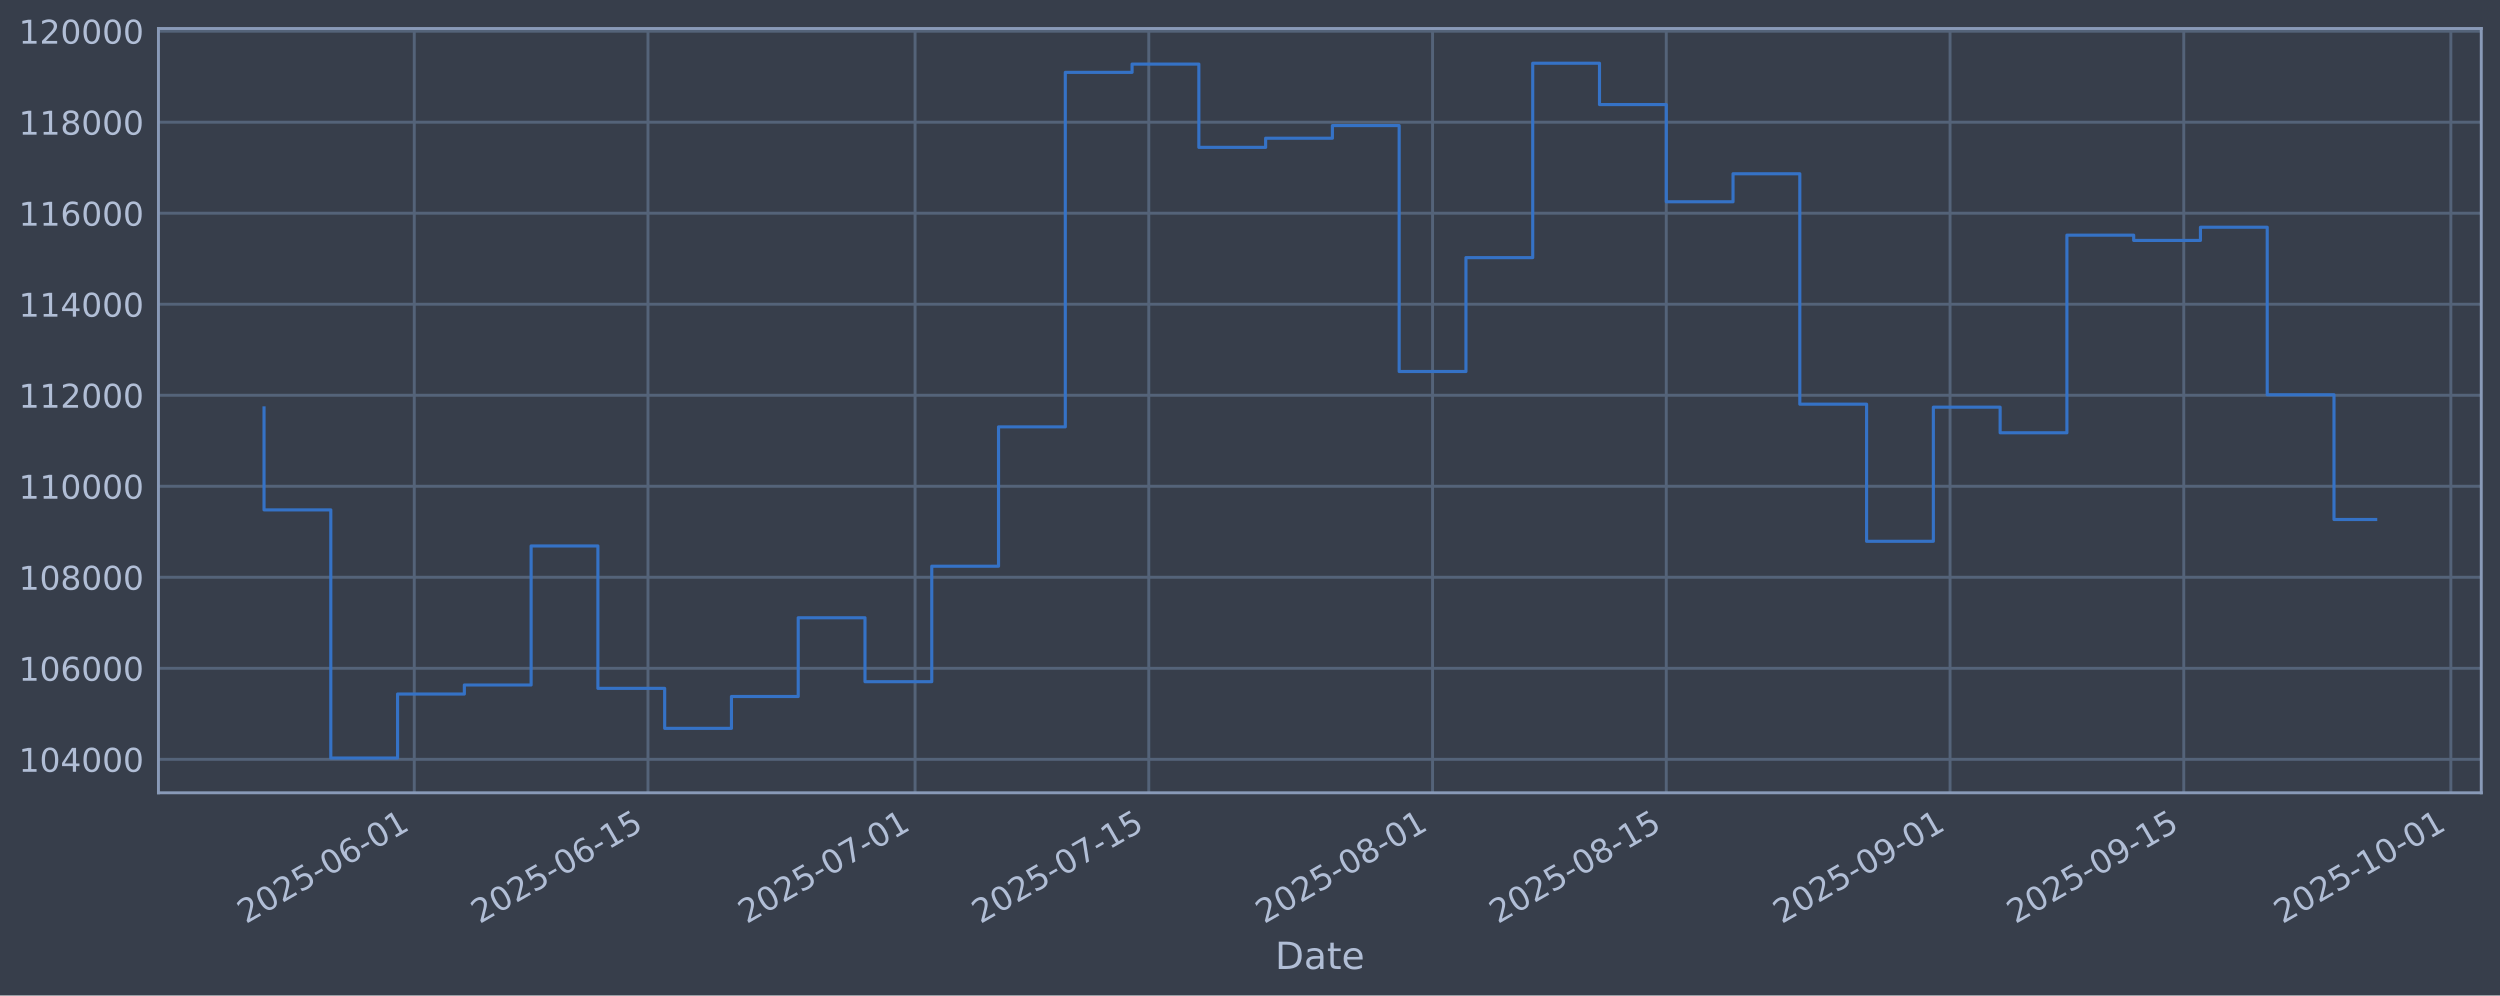
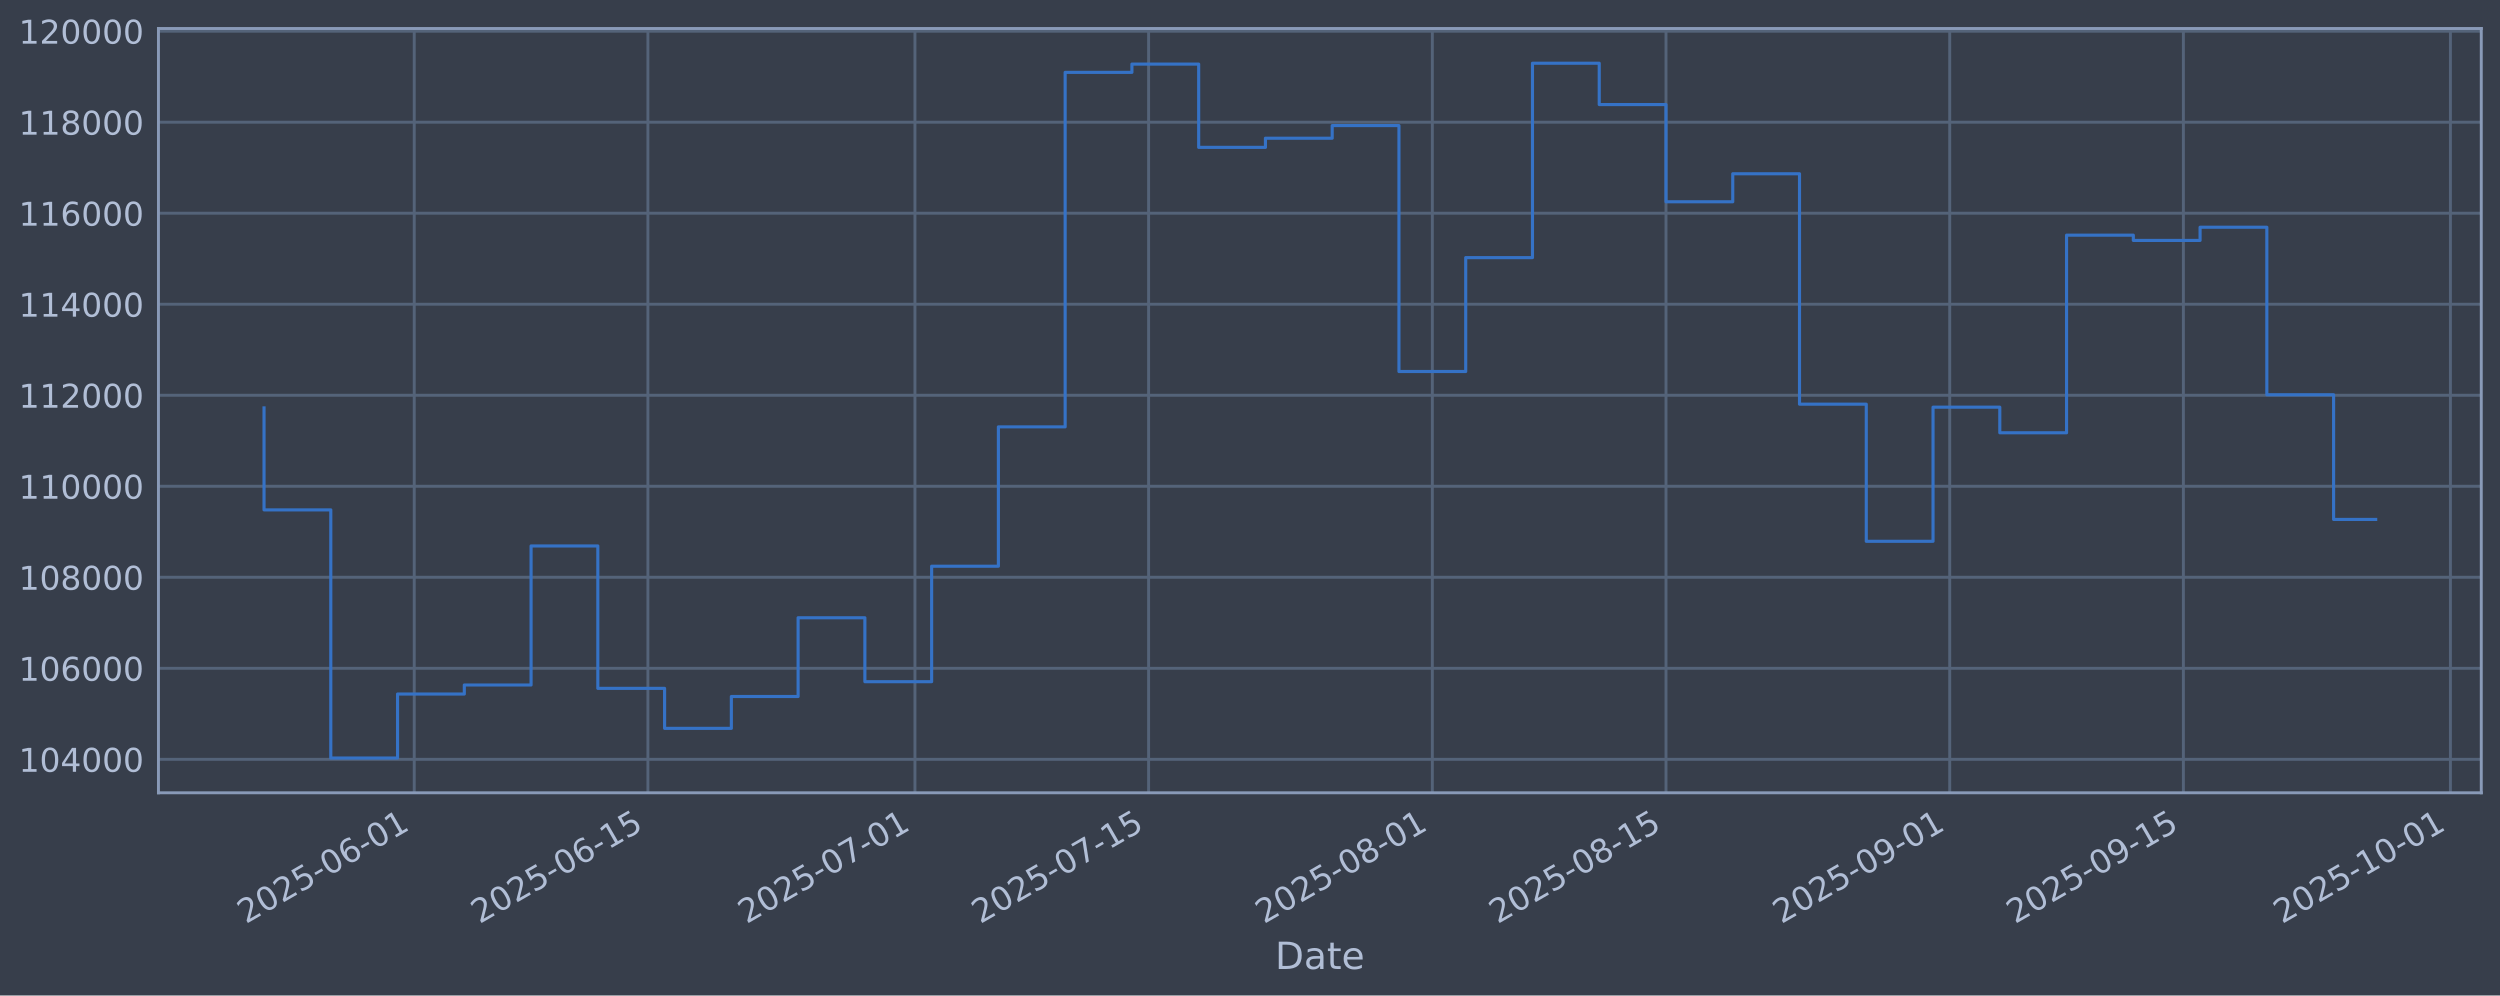
<svg xmlns="http://www.w3.org/2000/svg" xmlns:xlink="http://www.w3.org/1999/xlink" width="960.9pt" height="382.628pt" viewBox="0 0 960.9 382.628" version="1.1">
  <defs>
    <style type="text/css">*{stroke-linejoin: round; stroke-linecap: butt}</style>
  </defs>
  <g id="figure_1">
    <g id="patch_1">
      <path d="M 0 382.628  L 960.9 382.628  L 960.9 0  L 0 0  z " style="fill: #373e4b" />
    </g>
    <g id="axes_1">
      <g id="patch_2">
        <path d="M 60.901 304.718  L 953.701 304.718  L 953.701 10.958  L 60.901 10.958  z " style="fill: #373e4b" />
      </g>
      <g id="matplotlib.axis_1">
        <g id="xtick_1">
          <g id="line2d_1">
-             <path d="M 159.228 304.718  L 159.228 10.958  " clip-path="url(#p3f2ecdc838)" style="fill: none; stroke: #546379; stroke-width: 1.12; stroke-linecap: square" />
+             <path d="M 159.217 304.718  L 159.217 10.958  " clip-path="url(#p2f555e8e93)" style="fill: none; stroke: #546379; stroke-width: 1.12; stroke-linecap: square" />
          </g>
          <g id="line2d_2" />
          <g id="text_1">
-             <g style="fill: #b1bed6" transform="translate(94.50284 355.2226) rotate(-30) scale(0.126 -0.126)">
+             <g style="fill: #b1bed6" transform="translate(94.4917 355.2226) rotate(-30) scale(0.126 -0.126)">
              <defs>
                <path id="DejaVuSans-32" d="M 1228 531  L 3431 531  L 3431 0  L 469 0  L 469 531  Q 828 903 1448 1529  Q 2069 2156 2228 2338  Q 2531 2678 2651 2914  Q 2772 3150 2772 3378  Q 2772 3750 2511 3984  Q 2250 4219 1831 4219  Q 1534 4219 1204 4116  Q 875 4013 500 3803  L 500 4441  Q 881 4594 1212 4672  Q 1544 4750 1819 4750  Q 2544 4750 2975 4387  Q 3406 4025 3406 3419  Q 3406 3131 3298 2873  Q 3191 2616 2906 2266  Q 2828 2175 2409 1742  Q 1991 1309 1228 531  z " transform="scale(0.015625)" />
                <path id="DejaVuSans-30" d="M 2034 4250  Q 1547 4250 1301 3770  Q 1056 3291 1056 2328  Q 1056 1369 1301 889  Q 1547 409 2034 409  Q 2525 409 2770 889  Q 3016 1369 3016 2328  Q 3016 3291 2770 3770  Q 2525 4250 2034 4250  z M 2034 4750  Q 2819 4750 3233 4129  Q 3647 3509 3647 2328  Q 3647 1150 3233 529  Q 2819 -91 2034 -91  Q 1250 -91 836 529  Q 422 1150 422 2328  Q 422 3509 836 4129  Q 1250 4750 2034 4750  z " transform="scale(0.015625)" />
                <path id="DejaVuSans-35" d="M 691 4666  L 3169 4666  L 3169 4134  L 1269 4134  L 1269 2991  Q 1406 3038 1543 3061  Q 1681 3084 1819 3084  Q 2600 3084 3056 2656  Q 3513 2228 3513 1497  Q 3513 744 3044 326  Q 2575 -91 1722 -91  Q 1428 -91 1123 -41  Q 819 9 494 109  L 494 744  Q 775 591 1075 516  Q 1375 441 1709 441  Q 2250 441 2565 725  Q 2881 1009 2881 1497  Q 2881 1984 2565 2268  Q 2250 2553 1709 2553  Q 1456 2553 1204 2497  Q 953 2441 691 2322  L 691 4666  z " transform="scale(0.015625)" />
                <path id="DejaVuSans-2d" d="M 313 2009  L 1997 2009  L 1997 1497  L 313 1497  L 313 2009  z " transform="scale(0.015625)" />
                <path id="DejaVuSans-36" d="M 2113 2584  Q 1688 2584 1439 2293  Q 1191 2003 1191 1497  Q 1191 994 1439 701  Q 1688 409 2113 409  Q 2538 409 2786 701  Q 3034 994 3034 1497  Q 3034 2003 2786 2293  Q 2538 2584 2113 2584  z M 3366 4563  L 3366 3988  Q 3128 4100 2886 4159  Q 2644 4219 2406 4219  Q 1781 4219 1451 3797  Q 1122 3375 1075 2522  Q 1259 2794 1537 2939  Q 1816 3084 2150 3084  Q 2853 3084 3261 2657  Q 3669 2231 3669 1497  Q 3669 778 3244 343  Q 2819 -91 2113 -91  Q 1303 -91 875 529  Q 447 1150 447 2328  Q 447 3434 972 4092  Q 1497 4750 2381 4750  Q 2619 4750 2861 4703  Q 3103 4656 3366 4563  z " transform="scale(0.015625)" />
                <path id="DejaVuSans-31" d="M 794 531  L 1825 531  L 1825 4091  L 703 3866  L 703 4441  L 1819 4666  L 2450 4666  L 2450 531  L 3481 531  L 3481 0  L 794 0  L 794 531  z " transform="scale(0.015625)" />
              </defs>
              <use xlink:href="#DejaVuSans-32" />
              <use xlink:href="#DejaVuSans-30" transform="translate(63.62305 0)" />
              <use xlink:href="#DejaVuSans-32" transform="translate(127.2461 0)" />
              <use xlink:href="#DejaVuSans-35" transform="translate(190.8691 0)" />
              <use xlink:href="#DejaVuSans-2d" transform="translate(254.4922 0)" />
              <use xlink:href="#DejaVuSans-30" transform="translate(290.5762 0)" />
              <use xlink:href="#DejaVuSans-36" transform="translate(354.1992 0)" />
              <use xlink:href="#DejaVuSans-2d" transform="translate(417.8223 0)" />
              <use xlink:href="#DejaVuSans-30" transform="translate(453.9062 0)" />
              <use xlink:href="#DejaVuSans-31" transform="translate(517.5293 0)" />
            </g>
          </g>
        </g>
        <g id="xtick_2">
          <g id="line2d_3">
-             <path d="M 249.056 304.718  L 249.056 10.958  " clip-path="url(#p3f2ecdc838)" style="fill: none; stroke: #546379; stroke-width: 1.12; stroke-linecap: square" />
+             <path d="M 249.027 304.718  L 249.027 10.958  " clip-path="url(#p2f555e8e93)" style="fill: none; stroke: #546379; stroke-width: 1.12; stroke-linecap: square" />
          </g>
          <g id="line2d_4" />
          <g id="text_2">
-             <g style="fill: #b1bed6" transform="translate(184.33 355.2226) rotate(-30) scale(0.126 -0.126)">
+             <g style="fill: #b1bed6" transform="translate(184.3015 355.2226) rotate(-30) scale(0.126 -0.126)">
              <use xlink:href="#DejaVuSans-32" />
              <use xlink:href="#DejaVuSans-30" transform="translate(63.62305 0)" />
              <use xlink:href="#DejaVuSans-32" transform="translate(127.2461 0)" />
              <use xlink:href="#DejaVuSans-35" transform="translate(190.8691 0)" />
              <use xlink:href="#DejaVuSans-2d" transform="translate(254.4922 0)" />
              <use xlink:href="#DejaVuSans-30" transform="translate(290.5762 0)" />
              <use xlink:href="#DejaVuSans-36" transform="translate(354.1992 0)" />
              <use xlink:href="#DejaVuSans-2d" transform="translate(417.8223 0)" />
              <use xlink:href="#DejaVuSans-31" transform="translate(453.9062 0)" />
              <use xlink:href="#DejaVuSans-35" transform="translate(517.5293 0)" />
            </g>
          </g>
        </g>
        <g id="xtick_3">
          <g id="line2d_5">
-             <path d="M 351.715 304.718  L 351.715 10.958  " clip-path="url(#p3f2ecdc838)" style="fill: none; stroke: #546379; stroke-width: 1.12; stroke-linecap: square" />
+             <path d="M 351.667 304.718  L 351.667 10.958  " clip-path="url(#p2f555e8e93)" style="fill: none; stroke: #546379; stroke-width: 1.12; stroke-linecap: square" />
          </g>
          <g id="line2d_6" />
          <g id="text_3">
-             <g style="fill: #b1bed6" transform="translate(286.9896 355.2226) rotate(-30) scale(0.126 -0.126)">
+             <g style="fill: #b1bed6" transform="translate(286.9413 355.2226) rotate(-30) scale(0.126 -0.126)">
              <defs>
                <path id="DejaVuSans-37" d="M 525 4666  L 3525 4666  L 3525 4397  L 1831 0  L 1172 0  L 2766 4134  L 525 4134  L 525 4666  z " transform="scale(0.015625)" />
              </defs>
              <use xlink:href="#DejaVuSans-32" />
              <use xlink:href="#DejaVuSans-30" transform="translate(63.62305 0)" />
              <use xlink:href="#DejaVuSans-32" transform="translate(127.2461 0)" />
              <use xlink:href="#DejaVuSans-35" transform="translate(190.8691 0)" />
              <use xlink:href="#DejaVuSans-2d" transform="translate(254.4922 0)" />
              <use xlink:href="#DejaVuSans-30" transform="translate(290.5762 0)" />
              <use xlink:href="#DejaVuSans-37" transform="translate(354.1992 0)" />
              <use xlink:href="#DejaVuSans-2d" transform="translate(417.8223 0)" />
              <use xlink:href="#DejaVuSans-30" transform="translate(453.9062 0)" />
              <use xlink:href="#DejaVuSans-31" transform="translate(517.5293 0)" />
            </g>
          </g>
        </g>
        <g id="xtick_4">
          <g id="line2d_7">
-             <path d="M 441.542 304.718  L 441.542 10.958  " clip-path="url(#p3f2ecdc838)" style="fill: none; stroke: #546379; stroke-width: 1.12; stroke-linecap: square" />
+             <path d="M 441.477 304.718  L 441.477 10.958  " clip-path="url(#p2f555e8e93)" style="fill: none; stroke: #546379; stroke-width: 1.12; stroke-linecap: square" />
          </g>
          <g id="line2d_8" />
          <g id="text_4">
-             <g style="fill: #b1bed6" transform="translate(376.8168 355.2226) rotate(-30) scale(0.126 -0.126)">
+             <g style="fill: #b1bed6" transform="translate(376.7512 355.2226) rotate(-30) scale(0.126 -0.126)">
              <use xlink:href="#DejaVuSans-32" />
              <use xlink:href="#DejaVuSans-30" transform="translate(63.62305 0)" />
              <use xlink:href="#DejaVuSans-32" transform="translate(127.2461 0)" />
              <use xlink:href="#DejaVuSans-35" transform="translate(190.8691 0)" />
              <use xlink:href="#DejaVuSans-2d" transform="translate(254.4922 0)" />
              <use xlink:href="#DejaVuSans-30" transform="translate(290.5762 0)" />
              <use xlink:href="#DejaVuSans-37" transform="translate(354.1992 0)" />
              <use xlink:href="#DejaVuSans-2d" transform="translate(417.8223 0)" />
              <use xlink:href="#DejaVuSans-31" transform="translate(453.9062 0)" />
              <use xlink:href="#DejaVuSans-35" transform="translate(517.5293 0)" />
            </g>
          </g>
        </g>
        <g id="xtick_5">
          <g id="line2d_9">
-             <path d="M 550.618 304.718  L 550.618 10.958  " clip-path="url(#p3f2ecdc838)" style="fill: none; stroke: #546379; stroke-width: 1.12; stroke-linecap: square" />
+             <path d="M 550.531 304.718  L 550.531 10.958  " clip-path="url(#p2f555e8e93)" style="fill: none; stroke: #546379; stroke-width: 1.12; stroke-linecap: square" />
          </g>
          <g id="line2d_10" />
          <g id="text_5">
-             <g style="fill: #b1bed6" transform="translate(485.8926 355.2226) rotate(-30) scale(0.126 -0.126)">
+             <g style="fill: #b1bed6" transform="translate(485.806 355.2226) rotate(-30) scale(0.126 -0.126)">
              <defs>
                <path id="DejaVuSans-38" d="M 2034 2216  Q 1584 2216 1326 1975  Q 1069 1734 1069 1313  Q 1069 891 1326 650  Q 1584 409 2034 409  Q 2484 409 2743 651  Q 3003 894 3003 1313  Q 3003 1734 2745 1975  Q 2488 2216 2034 2216  z M 1403 2484  Q 997 2584 770 2862  Q 544 3141 544 3541  Q 544 4100 942 4425  Q 1341 4750 2034 4750  Q 2731 4750 3128 4425  Q 3525 4100 3525 3541  Q 3525 3141 3298 2862  Q 3072 2584 2669 2484  Q 3125 2378 3379 2068  Q 3634 1759 3634 1313  Q 3634 634 3220 271  Q 2806 -91 2034 -91  Q 1263 -91 848 271  Q 434 634 434 1313  Q 434 1759 690 2068  Q 947 2378 1403 2484  z M 1172 3481  Q 1172 3119 1398 2916  Q 1625 2713 2034 2713  Q 2441 2713 2670 2916  Q 2900 3119 2900 3481  Q 2900 3844 2670 4047  Q 2441 4250 2034 4250  Q 1625 4250 1398 4047  Q 1172 3844 1172 3481  z " transform="scale(0.015625)" />
              </defs>
              <use xlink:href="#DejaVuSans-32" />
              <use xlink:href="#DejaVuSans-30" transform="translate(63.62305 0)" />
              <use xlink:href="#DejaVuSans-32" transform="translate(127.2461 0)" />
              <use xlink:href="#DejaVuSans-35" transform="translate(190.8691 0)" />
              <use xlink:href="#DejaVuSans-2d" transform="translate(254.4922 0)" />
              <use xlink:href="#DejaVuSans-30" transform="translate(290.5762 0)" />
              <use xlink:href="#DejaVuSans-38" transform="translate(354.1992 0)" />
              <use xlink:href="#DejaVuSans-2d" transform="translate(417.8223 0)" />
              <use xlink:href="#DejaVuSans-30" transform="translate(453.9062 0)" />
              <use xlink:href="#DejaVuSans-31" transform="translate(517.5293 0)" />
            </g>
          </g>
        </g>
        <g id="xtick_6">
          <g id="line2d_11">
-             <path d="M 640.445 304.718  L 640.445 10.958  " clip-path="url(#p3f2ecdc838)" style="fill: none; stroke: #546379; stroke-width: 1.12; stroke-linecap: square" />
+             <path d="M 640.341 304.718  L 640.341 10.958  " clip-path="url(#p2f555e8e93)" style="fill: none; stroke: #546379; stroke-width: 1.12; stroke-linecap: square" />
          </g>
          <g id="line2d_12" />
          <g id="text_6">
-             <g style="fill: #b1bed6" transform="translate(575.7197 355.2226) rotate(-30) scale(0.126 -0.126)">
+             <g style="fill: #b1bed6" transform="translate(575.6158 355.2226) rotate(-30) scale(0.126 -0.126)">
              <use xlink:href="#DejaVuSans-32" />
              <use xlink:href="#DejaVuSans-30" transform="translate(63.62305 0)" />
              <use xlink:href="#DejaVuSans-32" transform="translate(127.2461 0)" />
              <use xlink:href="#DejaVuSans-35" transform="translate(190.8691 0)" />
              <use xlink:href="#DejaVuSans-2d" transform="translate(254.4922 0)" />
              <use xlink:href="#DejaVuSans-30" transform="translate(290.5762 0)" />
              <use xlink:href="#DejaVuSans-38" transform="translate(354.1992 0)" />
              <use xlink:href="#DejaVuSans-2d" transform="translate(417.8223 0)" />
              <use xlink:href="#DejaVuSans-31" transform="translate(453.9062 0)" />
              <use xlink:href="#DejaVuSans-35" transform="translate(517.5293 0)" />
            </g>
          </g>
        </g>
        <g id="xtick_7">
          <g id="line2d_13">
-             <path d="M 749.521 304.718  L 749.521 10.958  " clip-path="url(#p3f2ecdc838)" style="fill: none; stroke: #546379; stroke-width: 1.12; stroke-linecap: square" />
+             <path d="M 749.396 304.718  L 749.396 10.958  " clip-path="url(#p2f555e8e93)" style="fill: none; stroke: #546379; stroke-width: 1.12; stroke-linecap: square" />
          </g>
          <g id="line2d_14" />
          <g id="text_7">
-             <g style="fill: #b1bed6" transform="translate(684.7956 355.2226) rotate(-30) scale(0.126 -0.126)">
+             <g style="fill: #b1bed6" transform="translate(684.6706 355.2226) rotate(-30) scale(0.126 -0.126)">
              <defs>
                <path id="DejaVuSans-39" d="M 703 97  L 703 672  Q 941 559 1184 500  Q 1428 441 1663 441  Q 2288 441 2617 861  Q 2947 1281 2994 2138  Q 2813 1869 2534 1725  Q 2256 1581 1919 1581  Q 1219 1581 811 2004  Q 403 2428 403 3163  Q 403 3881 828 4315  Q 1253 4750 1959 4750  Q 2769 4750 3195 4129  Q 3622 3509 3622 2328  Q 3622 1225 3098 567  Q 2575 -91 1691 -91  Q 1453 -91 1209 -44  Q 966 3 703 97  z M 1959 2075  Q 2384 2075 2632 2365  Q 2881 2656 2881 3163  Q 2881 3666 2632 3958  Q 2384 4250 1959 4250  Q 1534 4250 1286 3958  Q 1038 3666 1038 3163  Q 1038 2656 1286 2365  Q 1534 2075 1959 2075  z " transform="scale(0.015625)" />
              </defs>
              <use xlink:href="#DejaVuSans-32" />
              <use xlink:href="#DejaVuSans-30" transform="translate(63.62305 0)" />
              <use xlink:href="#DejaVuSans-32" transform="translate(127.2461 0)" />
              <use xlink:href="#DejaVuSans-35" transform="translate(190.8691 0)" />
              <use xlink:href="#DejaVuSans-2d" transform="translate(254.4922 0)" />
              <use xlink:href="#DejaVuSans-30" transform="translate(290.5762 0)" />
              <use xlink:href="#DejaVuSans-39" transform="translate(354.1992 0)" />
              <use xlink:href="#DejaVuSans-2d" transform="translate(417.8223 0)" />
              <use xlink:href="#DejaVuSans-30" transform="translate(453.9062 0)" />
              <use xlink:href="#DejaVuSans-31" transform="translate(517.5293 0)" />
            </g>
          </g>
        </g>
        <g id="xtick_8">
          <g id="line2d_15">
-             <path d="M 839.348 304.718  L 839.348 10.958  " clip-path="url(#p3f2ecdc838)" style="fill: none; stroke: #546379; stroke-width: 1.12; stroke-linecap: square" />
+             <path d="M 839.206 304.718  L 839.206 10.958  " clip-path="url(#p2f555e8e93)" style="fill: none; stroke: #546379; stroke-width: 1.12; stroke-linecap: square" />
          </g>
          <g id="line2d_16" />
          <g id="text_8">
-             <g style="fill: #b1bed6" transform="translate(774.6227 355.2226) rotate(-30) scale(0.126 -0.126)">
+             <g style="fill: #b1bed6" transform="translate(774.4804 355.2226) rotate(-30) scale(0.126 -0.126)">
              <use xlink:href="#DejaVuSans-32" />
              <use xlink:href="#DejaVuSans-30" transform="translate(63.62305 0)" />
              <use xlink:href="#DejaVuSans-32" transform="translate(127.2461 0)" />
              <use xlink:href="#DejaVuSans-35" transform="translate(190.8691 0)" />
              <use xlink:href="#DejaVuSans-2d" transform="translate(254.4922 0)" />
              <use xlink:href="#DejaVuSans-30" transform="translate(290.5762 0)" />
              <use xlink:href="#DejaVuSans-39" transform="translate(354.1992 0)" />
              <use xlink:href="#DejaVuSans-2d" transform="translate(417.8223 0)" />
              <use xlink:href="#DejaVuSans-31" transform="translate(453.9062 0)" />
              <use xlink:href="#DejaVuSans-35" transform="translate(517.5293 0)" />
            </g>
          </g>
        </g>
        <g id="xtick_9">
          <g id="line2d_17">
-             <path d="M 942.008 304.718  L 942.008 10.958  " clip-path="url(#p3f2ecdc838)" style="fill: none; stroke: #546379; stroke-width: 1.12; stroke-linecap: square" />
+             <path d="M 941.846 304.718  L 941.846 10.958  " clip-path="url(#p2f555e8e93)" style="fill: none; stroke: #546379; stroke-width: 1.12; stroke-linecap: square" />
          </g>
          <g id="line2d_18" />
          <g id="text_9">
-             <g style="fill: #b1bed6" transform="translate(877.2823 355.2226) rotate(-30) scale(0.126 -0.126)">
+             <g style="fill: #b1bed6" transform="translate(877.1203 355.2226) rotate(-30) scale(0.126 -0.126)">
              <use xlink:href="#DejaVuSans-32" />
              <use xlink:href="#DejaVuSans-30" transform="translate(63.62305 0)" />
              <use xlink:href="#DejaVuSans-32" transform="translate(127.2461 0)" />
              <use xlink:href="#DejaVuSans-35" transform="translate(190.8691 0)" />
              <use xlink:href="#DejaVuSans-2d" transform="translate(254.4922 0)" />
              <use xlink:href="#DejaVuSans-31" transform="translate(290.5762 0)" />
              <use xlink:href="#DejaVuSans-30" transform="translate(354.1992 0)" />
              <use xlink:href="#DejaVuSans-2d" transform="translate(417.8223 0)" />
              <use xlink:href="#DejaVuSans-30" transform="translate(453.9062 0)" />
              <use xlink:href="#DejaVuSans-31" transform="translate(517.5293 0)" />
            </g>
          </g>
        </g>
        <g id="text_10">
          <g style="fill: #b1bed6" transform="translate(490.0914 372.4337) scale(0.144 -0.144)">
            <defs>
              <path id="DejaVuSans-44" d="M 1259 4147  L 1259 519  L 2022 519  Q 2988 519 3436 956  Q 3884 1394 3884 2338  Q 3884 3275 3436 3711  Q 2988 4147 2022 4147  L 1259 4147  z M 628 4666  L 1925 4666  Q 3281 4666 3915 4102  Q 4550 3538 4550 2338  Q 4550 1131 3912 565  Q 3275 0 1925 0  L 628 0  L 628 4666  z " transform="scale(0.015625)" />
              <path id="DejaVuSans-61" d="M 2194 1759  Q 1497 1759 1228 1600  Q 959 1441 959 1056  Q 959 750 1161 570  Q 1363 391 1709 391  Q 2188 391 2477 730  Q 2766 1069 2766 1631  L 2766 1759  L 2194 1759  z M 3341 1997  L 3341 0  L 2766 0  L 2766 531  Q 2569 213 2275 61  Q 1981 -91 1556 -91  Q 1019 -91 701 211  Q 384 513 384 1019  Q 384 1609 779 1909  Q 1175 2209 1959 2209  L 2766 2209  L 2766 2266  Q 2766 2663 2505 2880  Q 2244 3097 1772 3097  Q 1472 3097 1187 3025  Q 903 2953 641 2809  L 641 3341  Q 956 3463 1253 3523  Q 1550 3584 1831 3584  Q 2591 3584 2966 3190  Q 3341 2797 3341 1997  z " transform="scale(0.015625)" />
              <path id="DejaVuSans-74" d="M 1172 4494  L 1172 3500  L 2356 3500  L 2356 3053  L 1172 3053  L 1172 1153  Q 1172 725 1289 603  Q 1406 481 1766 481  L 2356 481  L 2356 0  L 1766 0  Q 1100 0 847 248  Q 594 497 594 1153  L 594 3053  L 172 3053  L 172 3500  L 594 3500  L 594 4494  L 1172 4494  z " transform="scale(0.015625)" />
              <path id="DejaVuSans-65" d="M 3597 1894  L 3597 1613  L 953 1613  Q 991 1019 1311 708  Q 1631 397 2203 397  Q 2534 397 2845 478  Q 3156 559 3463 722  L 3463 178  Q 3153 47 2828 -22  Q 2503 -91 2169 -91  Q 1331 -91 842 396  Q 353 884 353 1716  Q 353 2575 817 3079  Q 1281 3584 2069 3584  Q 2775 3584 3186 3129  Q 3597 2675 3597 1894  z M 3022 2063  Q 3016 2534 2758 2815  Q 2500 3097 2075 3097  Q 1594 3097 1305 2825  Q 1016 2553 972 2059  L 3022 2063  z " transform="scale(0.015625)" />
            </defs>
            <use xlink:href="#DejaVuSans-44" />
            <use xlink:href="#DejaVuSans-61" transform="translate(77.00195 0)" />
            <use xlink:href="#DejaVuSans-74" transform="translate(138.2812 0)" />
            <use xlink:href="#DejaVuSans-65" transform="translate(177.4902 0)" />
          </g>
        </g>
      </g>
      <g id="matplotlib.axis_2">
        <g id="ytick_1">
          <g id="line2d_19">
-             <path d="M 60.901 291.85  L 953.701 291.85  " clip-path="url(#p3f2ecdc838)" style="fill: none; stroke: #546379; stroke-width: 1.12; stroke-linecap: square" />
+             <path d="M 60.901 291.85  L 953.701 291.85  " clip-path="url(#p2f555e8e93)" style="fill: none; stroke: #546379; stroke-width: 1.12; stroke-linecap: square" />
          </g>
          <g id="line2d_20" />
          <g id="text_11">
            <g style="fill: #b1bed6" transform="translate(7.2 296.6367) scale(0.126 -0.126)">
              <defs>
                <path id="DejaVuSans-34" d="M 2419 4116  L 825 1625  L 2419 1625  L 2419 4116  z M 2253 4666  L 3047 4666  L 3047 1625  L 3713 1625  L 3713 1100  L 3047 1100  L 3047 0  L 2419 0  L 2419 1100  L 313 1100  L 313 1709  L 2253 4666  z " transform="scale(0.015625)" />
              </defs>
              <use xlink:href="#DejaVuSans-31" />
              <use xlink:href="#DejaVuSans-30" transform="translate(63.62305 0)" />
              <use xlink:href="#DejaVuSans-34" transform="translate(127.2461 0)" />
              <use xlink:href="#DejaVuSans-30" transform="translate(190.8691 0)" />
              <use xlink:href="#DejaVuSans-30" transform="translate(254.4922 0)" />
              <use xlink:href="#DejaVuSans-30" transform="translate(318.1152 0)" />
            </g>
          </g>
        </g>
        <g id="ytick_2">
          <g id="line2d_21">
-             <path d="M 60.901 256.867  L 953.701 256.867  " clip-path="url(#p3f2ecdc838)" style="fill: none; stroke: #546379; stroke-width: 1.12; stroke-linecap: square" />
+             <path d="M 60.901 256.867  L 953.701 256.867  " clip-path="url(#p2f555e8e93)" style="fill: none; stroke: #546379; stroke-width: 1.12; stroke-linecap: square" />
          </g>
          <g id="line2d_22" />
          <g id="text_12">
            <g style="fill: #b1bed6" transform="translate(7.2 261.6538) scale(0.126 -0.126)">
              <use xlink:href="#DejaVuSans-31" />
              <use xlink:href="#DejaVuSans-30" transform="translate(63.62305 0)" />
              <use xlink:href="#DejaVuSans-36" transform="translate(127.2461 0)" />
              <use xlink:href="#DejaVuSans-30" transform="translate(190.8691 0)" />
              <use xlink:href="#DejaVuSans-30" transform="translate(254.4922 0)" />
              <use xlink:href="#DejaVuSans-30" transform="translate(318.1152 0)" />
            </g>
          </g>
        </g>
        <g id="ytick_3">
          <g id="line2d_23">
-             <path d="M 60.901 221.884  L 953.701 221.884  " clip-path="url(#p3f2ecdc838)" style="fill: none; stroke: #546379; stroke-width: 1.12; stroke-linecap: square" />
+             <path d="M 60.901 221.884  L 953.701 221.884  " clip-path="url(#p2f555e8e93)" style="fill: none; stroke: #546379; stroke-width: 1.12; stroke-linecap: square" />
          </g>
          <g id="line2d_24" />
          <g id="text_13">
            <g style="fill: #b1bed6" transform="translate(7.2 226.671) scale(0.126 -0.126)">
              <use xlink:href="#DejaVuSans-31" />
              <use xlink:href="#DejaVuSans-30" transform="translate(63.62305 0)" />
              <use xlink:href="#DejaVuSans-38" transform="translate(127.2461 0)" />
              <use xlink:href="#DejaVuSans-30" transform="translate(190.8691 0)" />
              <use xlink:href="#DejaVuSans-30" transform="translate(254.4922 0)" />
              <use xlink:href="#DejaVuSans-30" transform="translate(318.1152 0)" />
            </g>
          </g>
        </g>
        <g id="ytick_4">
          <g id="line2d_25">
-             <path d="M 60.901 186.901  L 953.701 186.901  " clip-path="url(#p3f2ecdc838)" style="fill: none; stroke: #546379; stroke-width: 1.12; stroke-linecap: square" />
+             <path d="M 60.901 186.901  L 953.701 186.901  " clip-path="url(#p2f555e8e93)" style="fill: none; stroke: #546379; stroke-width: 1.12; stroke-linecap: square" />
          </g>
          <g id="line2d_26" />
          <g id="text_14">
            <g style="fill: #b1bed6" transform="translate(7.2 191.6882) scale(0.126 -0.126)">
              <use xlink:href="#DejaVuSans-31" />
              <use xlink:href="#DejaVuSans-31" transform="translate(63.62305 0)" />
              <use xlink:href="#DejaVuSans-30" transform="translate(127.2461 0)" />
              <use xlink:href="#DejaVuSans-30" transform="translate(190.8691 0)" />
              <use xlink:href="#DejaVuSans-30" transform="translate(254.4922 0)" />
              <use xlink:href="#DejaVuSans-30" transform="translate(318.1152 0)" />
            </g>
          </g>
        </g>
        <g id="ytick_5">
          <g id="line2d_27">
-             <path d="M 60.901 151.918  L 953.701 151.918  " clip-path="url(#p3f2ecdc838)" style="fill: none; stroke: #546379; stroke-width: 1.12; stroke-linecap: square" />
+             <path d="M 60.901 151.918  L 953.701 151.918  " clip-path="url(#p2f555e8e93)" style="fill: none; stroke: #546379; stroke-width: 1.12; stroke-linecap: square" />
          </g>
          <g id="line2d_28" />
          <g id="text_15">
            <g style="fill: #b1bed6" transform="translate(7.2 156.7053) scale(0.126 -0.126)">
              <use xlink:href="#DejaVuSans-31" />
              <use xlink:href="#DejaVuSans-31" transform="translate(63.62305 0)" />
              <use xlink:href="#DejaVuSans-32" transform="translate(127.2461 0)" />
              <use xlink:href="#DejaVuSans-30" transform="translate(190.8691 0)" />
              <use xlink:href="#DejaVuSans-30" transform="translate(254.4922 0)" />
              <use xlink:href="#DejaVuSans-30" transform="translate(318.1152 0)" />
            </g>
          </g>
        </g>
        <g id="ytick_6">
          <g id="line2d_29">
-             <path d="M 60.901 116.936  L 953.701 116.936  " clip-path="url(#p3f2ecdc838)" style="fill: none; stroke: #546379; stroke-width: 1.12; stroke-linecap: square" />
+             <path d="M 60.901 116.936  L 953.701 116.936  " clip-path="url(#p2f555e8e93)" style="fill: none; stroke: #546379; stroke-width: 1.12; stroke-linecap: square" />
          </g>
          <g id="line2d_30" />
          <g id="text_16">
            <g style="fill: #b1bed6" transform="translate(7.2 121.7225) scale(0.126 -0.126)">
              <use xlink:href="#DejaVuSans-31" />
              <use xlink:href="#DejaVuSans-31" transform="translate(63.62305 0)" />
              <use xlink:href="#DejaVuSans-34" transform="translate(127.2461 0)" />
              <use xlink:href="#DejaVuSans-30" transform="translate(190.8691 0)" />
              <use xlink:href="#DejaVuSans-30" transform="translate(254.4922 0)" />
              <use xlink:href="#DejaVuSans-30" transform="translate(318.1152 0)" />
            </g>
          </g>
        </g>
        <g id="ytick_7">
          <g id="line2d_31">
-             <path d="M 60.901 81.953  L 953.701 81.953  " clip-path="url(#p3f2ecdc838)" style="fill: none; stroke: #546379; stroke-width: 1.12; stroke-linecap: square" />
+             <path d="M 60.901 81.953  L 953.701 81.953  " clip-path="url(#p2f555e8e93)" style="fill: none; stroke: #546379; stroke-width: 1.12; stroke-linecap: square" />
          </g>
          <g id="line2d_32" />
          <g id="text_17">
            <g style="fill: #b1bed6" transform="translate(7.2 86.73969) scale(0.126 -0.126)">
              <use xlink:href="#DejaVuSans-31" />
              <use xlink:href="#DejaVuSans-31" transform="translate(63.62305 0)" />
              <use xlink:href="#DejaVuSans-36" transform="translate(127.2461 0)" />
              <use xlink:href="#DejaVuSans-30" transform="translate(190.8691 0)" />
              <use xlink:href="#DejaVuSans-30" transform="translate(254.4922 0)" />
              <use xlink:href="#DejaVuSans-30" transform="translate(318.1152 0)" />
            </g>
          </g>
        </g>
        <g id="ytick_8">
          <g id="line2d_33">
-             <path d="M 60.901 46.97  L 953.701 46.97  " clip-path="url(#p3f2ecdc838)" style="fill: none; stroke: #546379; stroke-width: 1.12; stroke-linecap: square" />
+             <path d="M 60.901 46.97  L 953.701 46.97  " clip-path="url(#p2f555e8e93)" style="fill: none; stroke: #546379; stroke-width: 1.12; stroke-linecap: square" />
          </g>
          <g id="line2d_34" />
          <g id="text_18">
            <g style="fill: #b1bed6" transform="translate(7.2 51.75686) scale(0.126 -0.126)">
              <use xlink:href="#DejaVuSans-31" />
              <use xlink:href="#DejaVuSans-31" transform="translate(63.62305 0)" />
              <use xlink:href="#DejaVuSans-38" transform="translate(127.2461 0)" />
              <use xlink:href="#DejaVuSans-30" transform="translate(190.8691 0)" />
              <use xlink:href="#DejaVuSans-30" transform="translate(254.4922 0)" />
              <use xlink:href="#DejaVuSans-30" transform="translate(318.1152 0)" />
            </g>
          </g>
        </g>
        <g id="ytick_9">
          <g id="line2d_35">
-             <path d="M 60.901 11.987  L 953.701 11.987  " clip-path="url(#p3f2ecdc838)" style="fill: none; stroke: #546379; stroke-width: 1.12; stroke-linecap: square" />
+             <path d="M 60.901 11.987  L 953.701 11.987  " clip-path="url(#p2f555e8e93)" style="fill: none; stroke: #546379; stroke-width: 1.12; stroke-linecap: square" />
          </g>
          <g id="line2d_36" />
          <g id="text_19">
            <g style="fill: #b1bed6" transform="translate(7.2 16.77403) scale(0.126 -0.126)">
              <use xlink:href="#DejaVuSans-31" />
              <use xlink:href="#DejaVuSans-32" transform="translate(63.62305 0)" />
              <use xlink:href="#DejaVuSans-30" transform="translate(127.2461 0)" />
              <use xlink:href="#DejaVuSans-30" transform="translate(190.8691 0)" />
              <use xlink:href="#DejaVuSans-30" transform="translate(254.4922 0)" />
              <use xlink:href="#DejaVuSans-30" transform="translate(318.1152 0)" />
            </g>
          </g>
        </g>
      </g>
      <g id="line2d_37">
-         <path d="M 101.482 156.778  L 101.482 195.974  L 127.147 195.974  L 127.147 291.366  L 152.812 291.366  L 152.812 266.759  L 178.477 266.759  L 178.477 263.286  L 204.142 263.286  L 204.142 209.841  L 229.807 209.841  L 229.807 264.586  L 255.472 264.586  L 255.472 279.95  L 281.137 279.95  L 281.137 267.706  L 306.802 267.706  L 306.802 237.446  L 332.466 237.446  L 332.466 262.012  L 358.131 262.012  L 358.131 217.631  L 383.796 217.631  L 383.796 164.07  L 409.461 164.07  L 409.461 27.81  L 435.126 27.81  L 435.126 24.636  L 460.791 24.636  L 460.791 56.646  L 486.456 56.646  L 486.456 53.121  L 512.121 53.121  L 512.121 48.272  L 537.786 48.272  L 537.786 142.793  L 563.451 142.793  L 563.451 99.016  L 589.115 99.016  L 589.115 24.311  L 614.78 24.311  L 614.78 40.185  L 640.445 40.185  L 640.445 77.56  L 666.11 77.56  L 666.11 66.788  L 691.775 66.788  L 691.775 155.356  L 717.44 155.356  L 717.44 208.052  L 743.105 208.052  L 743.105 156.509  L 768.77 156.509  L 768.77 166.341  L 794.435 166.341  L 794.435 90.389  L 820.1 90.389  L 820.1 92.406  L 845.764 92.406  L 845.764 87.351  L 871.429 87.351  L 871.429 151.739  L 897.094 151.739  L 897.094 199.668  L 913.119 199.668  " clip-path="url(#p3f2ecdc838)" style="fill: none; stroke: #3572c6; stroke-width: 1.2; stroke-linecap: square" />
+         <path d="M 101.482 156.778  L 101.482 195.974  L 127.142 195.974  L 127.142 291.366  L 152.802 291.366  L 152.802 266.759  L 178.462 266.759  L 178.462 263.286  L 204.122 263.286  L 204.122 209.841  L 229.782 209.841  L 229.782 264.586  L 255.442 264.586  L 255.442 279.95  L 281.102 279.95  L 281.102 267.706  L 306.762 267.706  L 306.762 237.446  L 332.422 237.446  L 332.422 262.012  L 358.082 262.012  L 358.082 217.631  L 383.742 217.631  L 383.742 164.07  L 409.402 164.07  L 409.402 27.81  L 435.062 27.81  L 435.062 24.636  L 460.722 24.636  L 460.722 56.646  L 486.382 56.646  L 486.382 53.121  L 512.042 53.121  L 512.042 48.272  L 537.702 48.272  L 537.702 142.793  L 563.361 142.793  L 563.361 99.016  L 589.021 99.016  L 589.021 24.311  L 614.681 24.311  L 614.681 40.185  L 640.341 40.185  L 640.341 77.56  L 666.001 77.56  L 666.001 66.788  L 691.661 66.788  L 691.661 155.356  L 717.321 155.356  L 717.321 208.052  L 742.981 208.052  L 742.981 156.509  L 768.641 156.509  L 768.641 166.341  L 794.301 166.341  L 794.301 90.389  L 819.961 90.389  L 819.961 92.406  L 845.621 92.406  L 845.621 87.351  L 871.281 87.351  L 871.281 151.739  L 896.941 151.739  L 896.941 199.644  L 913.119 199.644  " clip-path="url(#p2f555e8e93)" style="fill: none; stroke: #3572c6; stroke-width: 1.2; stroke-linecap: square" />
      </g>
      <g id="patch_3">
        <path d="M 60.901 304.718  L 60.901 10.958  " style="fill: none; stroke: #899ab8; stroke-width: 1.12; stroke-linejoin: miter; stroke-linecap: square" />
      </g>
      <g id="patch_4">
        <path d="M 953.701 304.718  L 953.701 10.958  " style="fill: none; stroke: #899ab8; stroke-width: 1.12; stroke-linejoin: miter; stroke-linecap: square" />
      </g>
      <g id="patch_5">
        <path d="M 60.901 304.718  L 953.701 304.718  " style="fill: none; stroke: #899ab8; stroke-width: 1.12; stroke-linejoin: miter; stroke-linecap: square" />
      </g>
      <g id="patch_6">
        <path d="M 60.901 10.958  L 953.701 10.958  " style="fill: none; stroke: #899ab8; stroke-width: 1.12; stroke-linejoin: miter; stroke-linecap: square" />
      </g>
    </g>
  </g>
  <defs>
-     <clipPath id="p3f2ecdc838">
+     <clipPath id="p2f555e8e93">
      <rect x="60.901" y="10.958" width="892.8" height="293.76" />
    </clipPath>
  </defs>
</svg>
